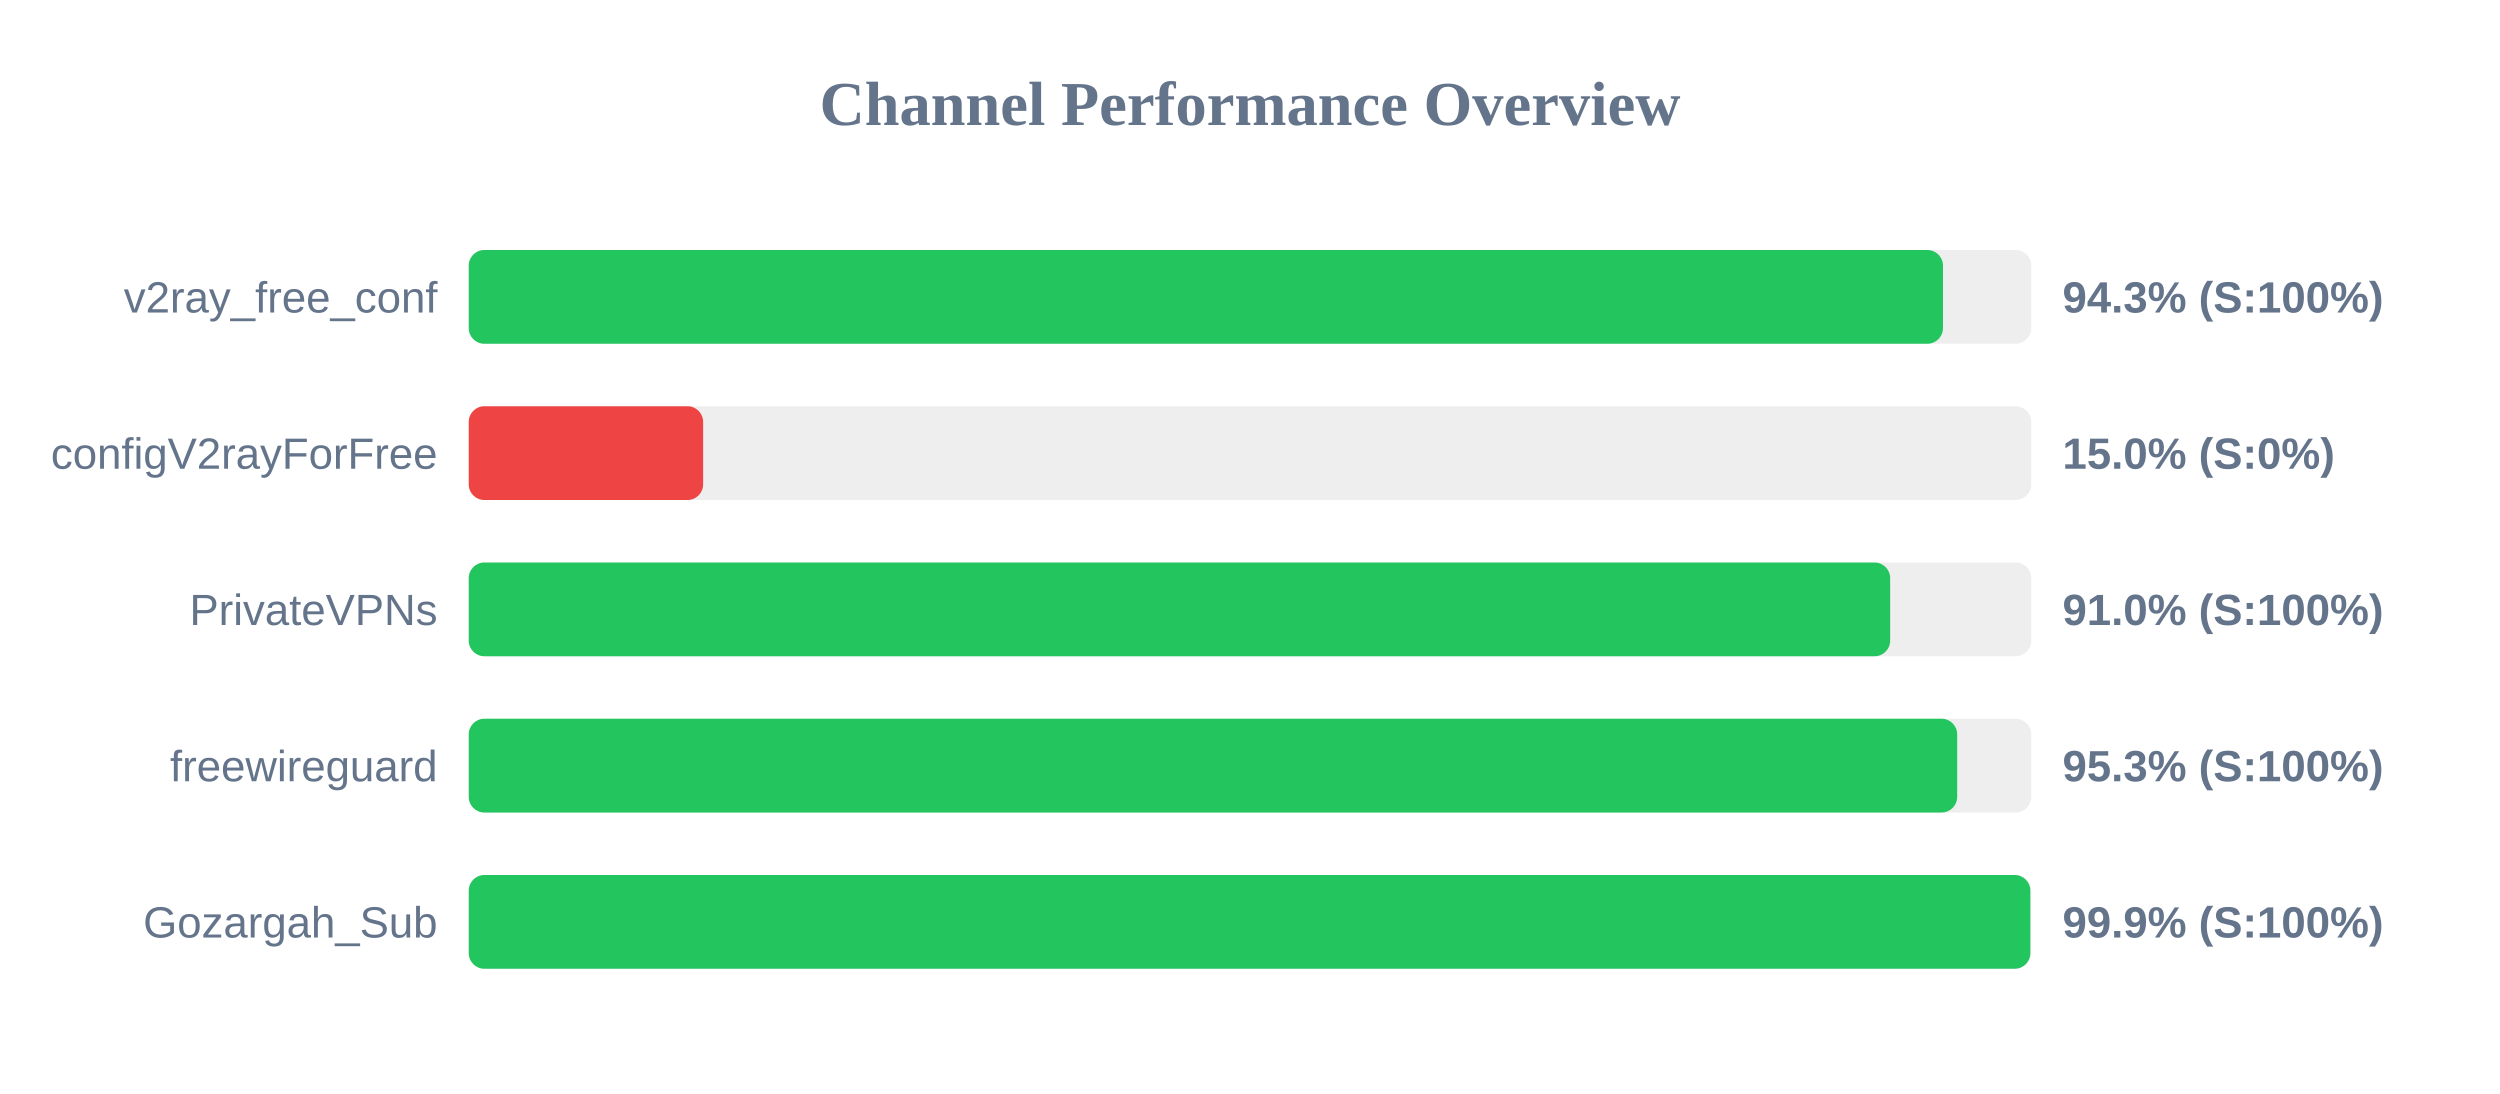
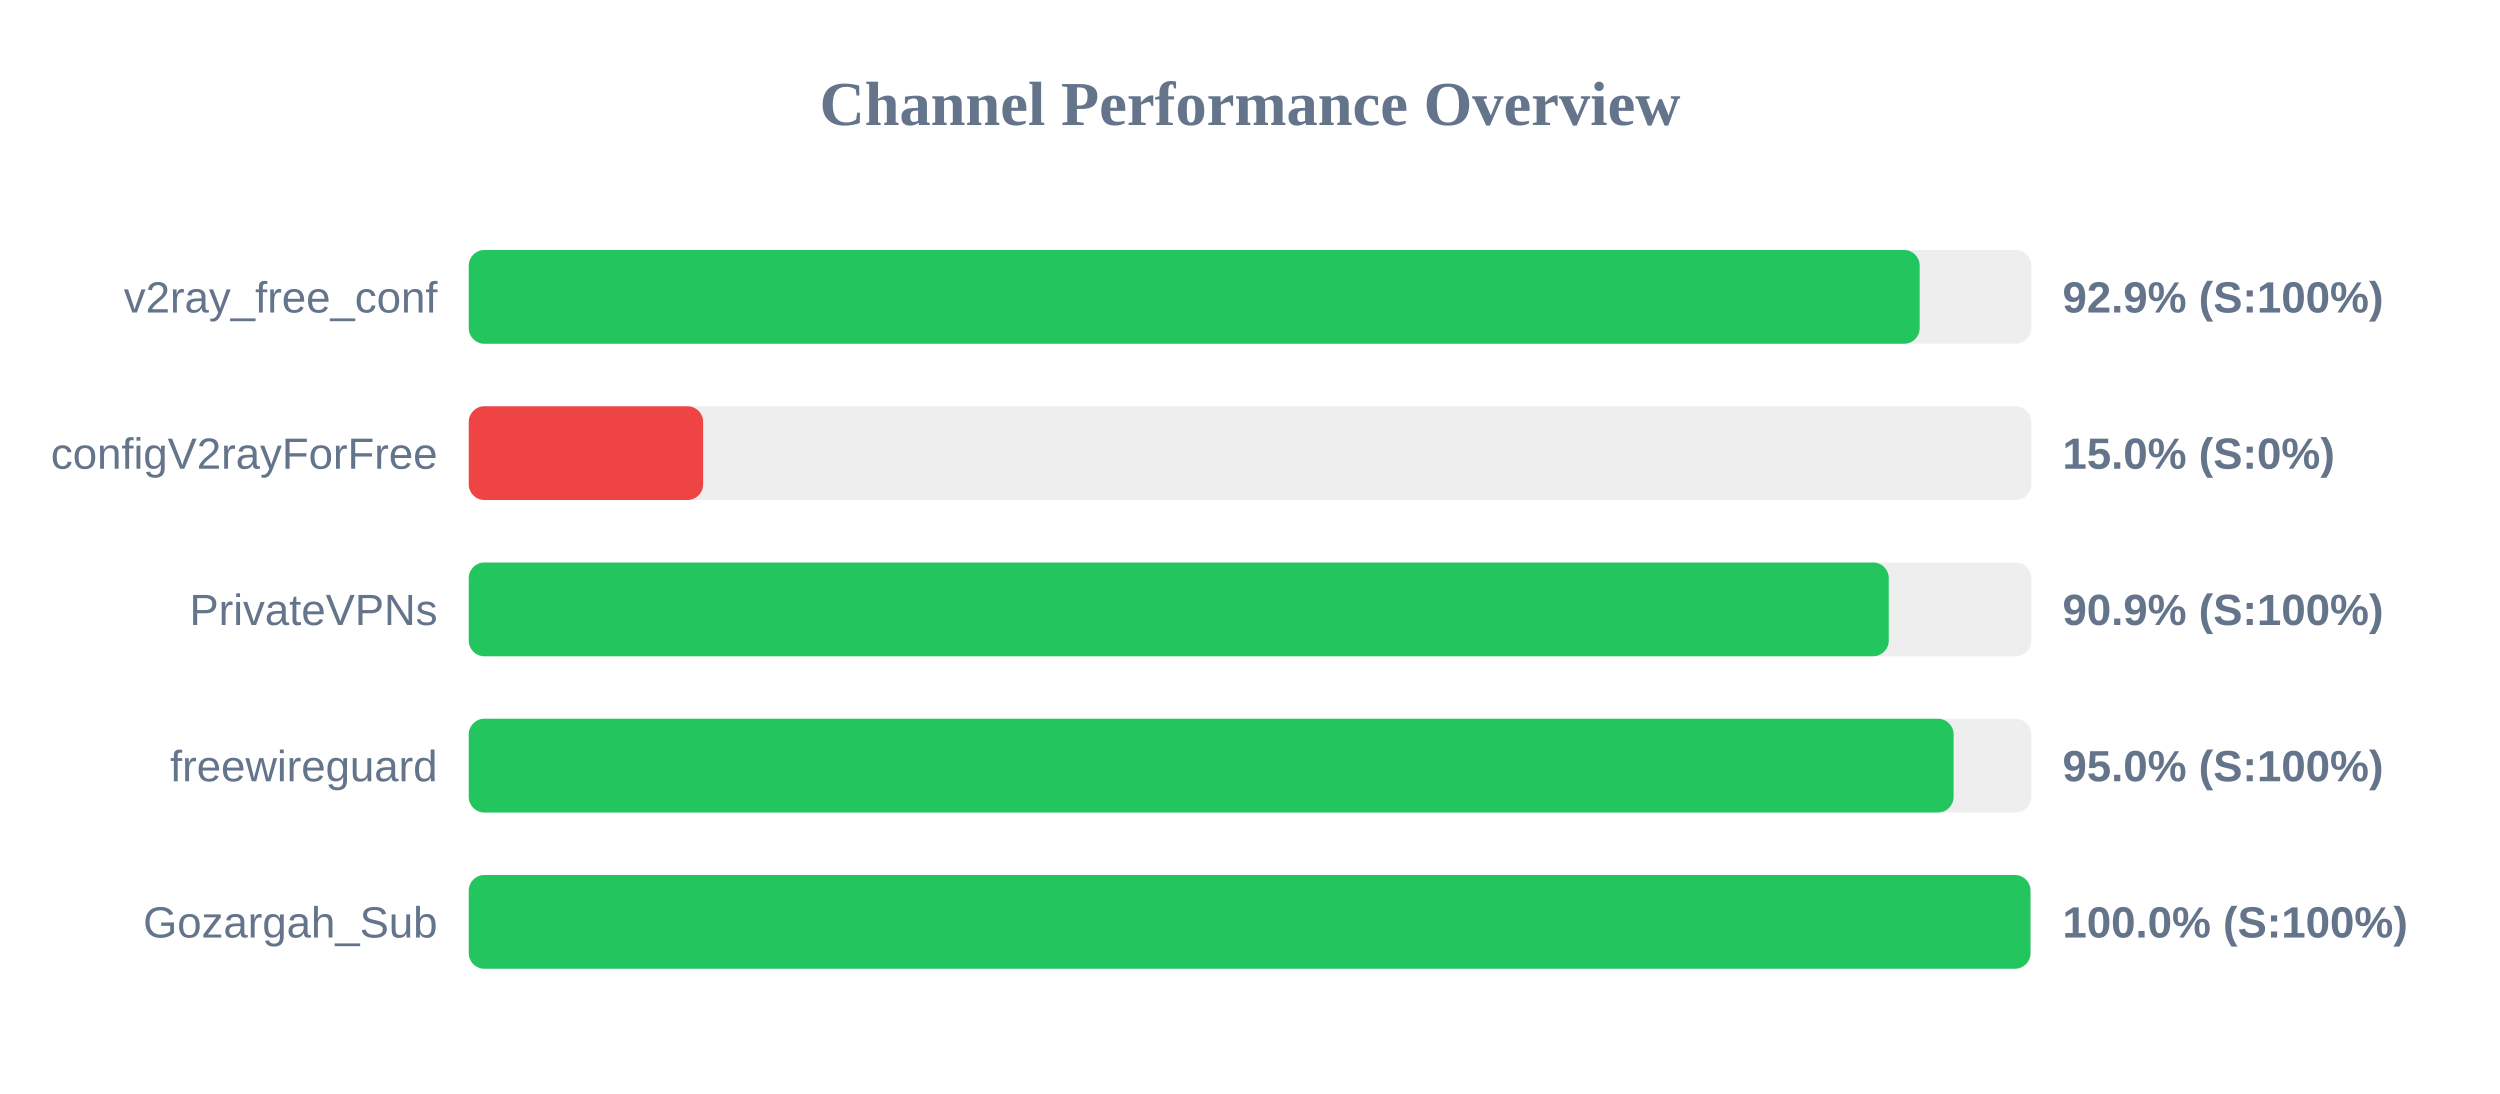
<svg xmlns="http://www.w3.org/2000/svg" width="800" height="350" version="1.1">
  <style>
        .row { font: 14px Arial; fill: #64748b; }
        .score { font: bold 14px Arial; fill: #64748b; }
    </style>
  <text x="400" y="40" text-anchor="middle" font-size="20px" font-weight="bold" fill="#64748b">Channel Performance Overview</text>
  <rect x="150" y="80" width="500" height="30" fill="#eee" rx="5" />
-   <rect x="150" y="80" width="471.75" height="30" fill="#22c55e" rx="5" />
+   <rect x="150" y="80" width="464.3" height="30" fill="#22c55e" rx="5" />
  <text x="140" y="100" text-anchor="end" class="row">v2ray_free_conf</text>
-   <text x="660" y="100" text-anchor="start" class="score">94.3% (S:100%)</text>
+   <text x="660" y="100" text-anchor="start" class="score">92.9% (S:100%)</text>
  <rect x="150" y="130" width="500" height="30" fill="#eee" rx="5" />
  <rect x="150" y="130" width="75.0" height="30" fill="#ef4444" rx="5" />
  <text x="140" y="150" text-anchor="end" class="row">configV2rayForFree</text>
  <text x="660" y="150" text-anchor="start" class="score">15.0% (S:0%)</text>
  <rect x="150" y="180" width="500" height="30" fill="#eee" rx="5" />
-   <rect x="150" y="180" width="454.85" height="30" fill="#22c55e" rx="5" />
+   <rect x="150" y="180" width="454.4" height="30" fill="#22c55e" rx="5" />
  <text x="140" y="200" text-anchor="end" class="row">PrivateVPNs</text>
-   <text x="660" y="200" text-anchor="start" class="score">91.0% (S:100%)</text>
+   <text x="660" y="200" text-anchor="start" class="score">90.9% (S:100%)</text>
  <rect x="150" y="230" width="500" height="30" fill="#eee" rx="5" />
-   <rect x="150" y="230" width="476.3" height="30" fill="#22c55e" rx="5" />
+   <rect x="150" y="230" width="475.15" height="30" fill="#22c55e" rx="5" />
  <text x="140" y="250" text-anchor="end" class="row">freewireguard</text>
-   <text x="660" y="250" text-anchor="start" class="score">95.3% (S:100%)</text>
+   <text x="660" y="250" text-anchor="start" class="score">95.0% (S:100%)</text>
  <rect x="150" y="280" width="500" height="30" fill="#eee" rx="5" />
-   <rect x="150" y="280" width="499.7" height="30" fill="#22c55e" rx="5" />
+   <rect x="150" y="280" width="499.75" height="30" fill="#22c55e" rx="5" />
  <text x="140" y="300" text-anchor="end" class="row">Gozargah_Sub</text>
-   <text x="660" y="300" text-anchor="start" class="score">99.9% (S:100%)</text>
+   <text x="660" y="300" text-anchor="start" class="score">100.0% (S:100%)</text>
</svg>
